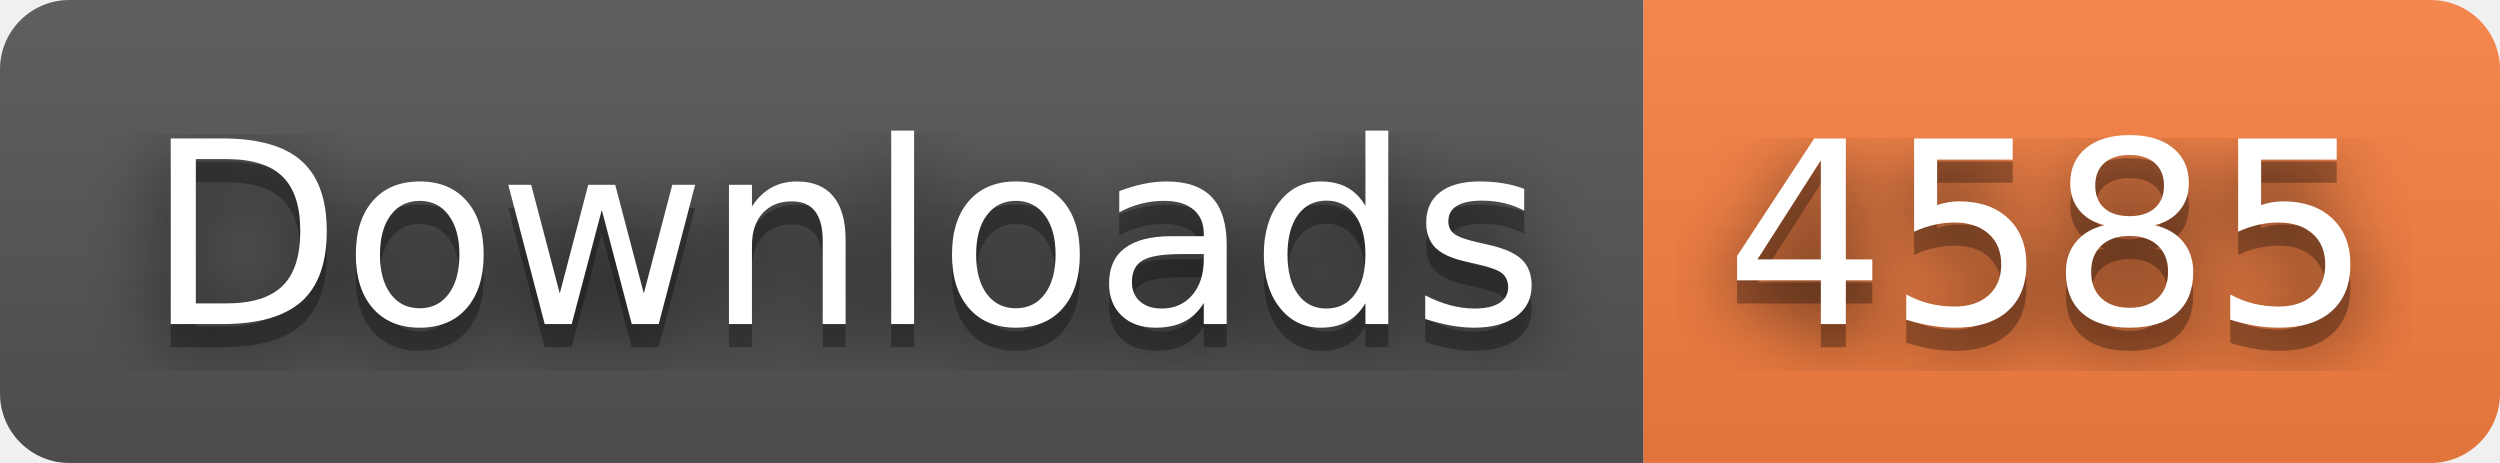
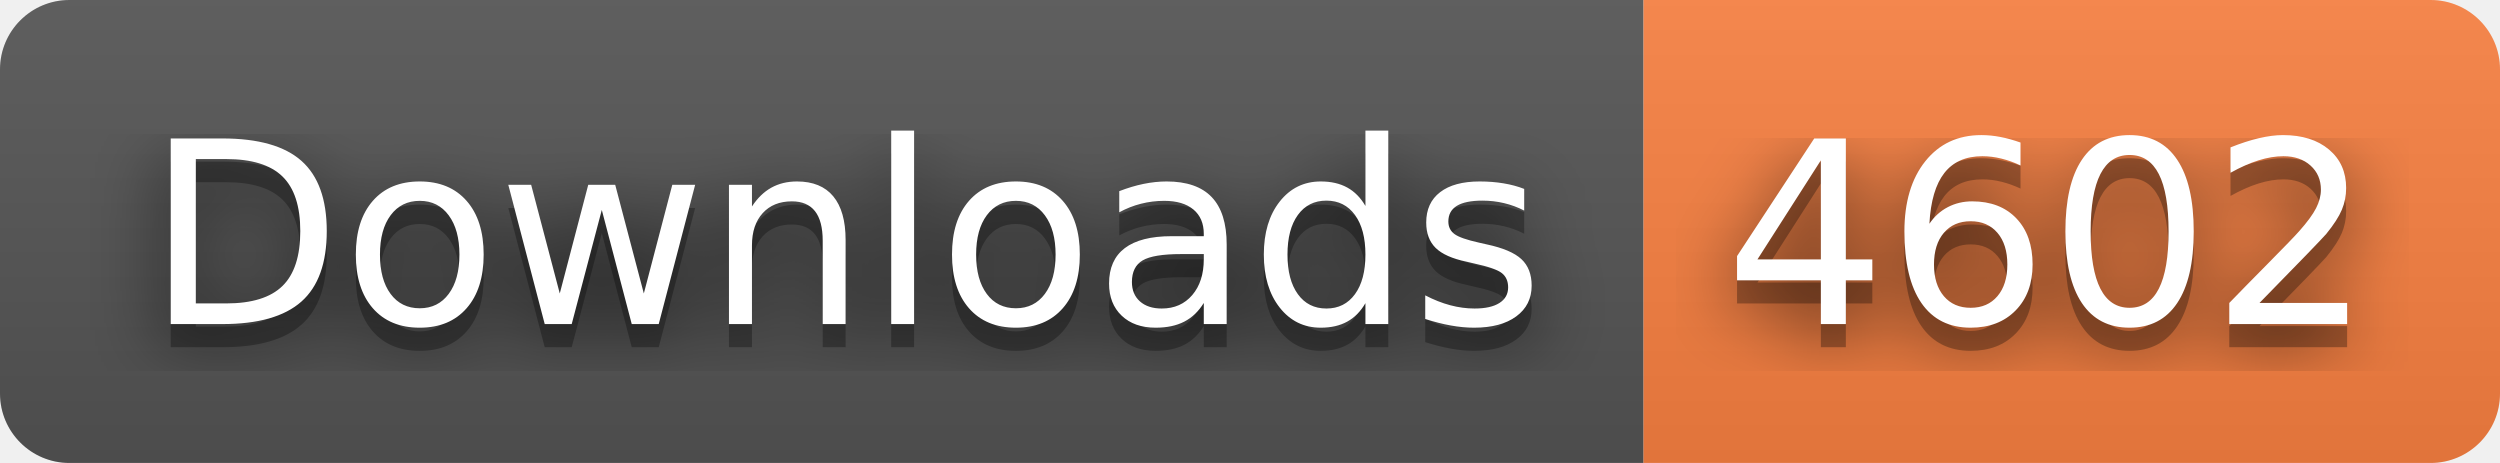
- <svg xmlns="http://www.w3.org/2000/svg" width="108" height="20" role="img" aria-label="Downloads: 4585">
+ <svg xmlns="http://www.w3.org/2000/svg" width="108" height="20" role="img" aria-label="Downloads: 4602">
  <filter id="blur">
    <feGaussianBlur stdDeviation="16" />
  </filter>
  <linearGradient id="s" x2="0" y2="100%">
    <stop offset="0" stop-color="#bbb" stop-opacity=".1" />
    <stop offset="1" stop-opacity=".1" />
  </linearGradient>
  <clipPath id="r">
    <rect width="108" height="20" rx="3" />
  </clipPath>
  <g clip-path="url(#r)">
    <rect width="71" height="20" fill="#555" />
    <rect x="71" width="37" height="20" fill="#fa8142" />
    <rect width="108" height="20" fill="url(#s)" />
  </g>
  <g fill="#fff" text-anchor="middle" font-family="Verdana,Geneva,DejaVu Sans,sans-serif" text-rendering="geometricPrecision" font-size="110">
    <g transform="scale(.1)">
      <g aria-hidden="true" fill="#010101">
        <text x="365" y="150" fill-opacity=".8" filter="url(#blur)" textLength="610">Downloads</text>
        <text x="365" y="150" fill-opacity=".3" textLength="610">Downloads</text>
      </g>
      <text x="365" y="140" textLength="610">Downloads</text>
    </g>
    <g transform="scale(.1)">
      <g aria-hidden="true" fill="#010101">
-         <text x="885" y="150" fill-opacity=".8" filter="url(#blur)" textLength="270">4585</text>
-         <text x="885" y="150" fill-opacity=".3" textLength="270">4585</text>
+         <text x="885" y="150" fill-opacity=".8" filter="url(#blur)" textLength="270">4602</text>
+         <text x="885" y="150" fill-opacity=".3" textLength="270">4602</text>
      </g>
-       <text x="885" y="140" textLength="270">4585</text>
+       <text x="885" y="140" textLength="270">4602</text>
    </g>
  </g>
</svg>
